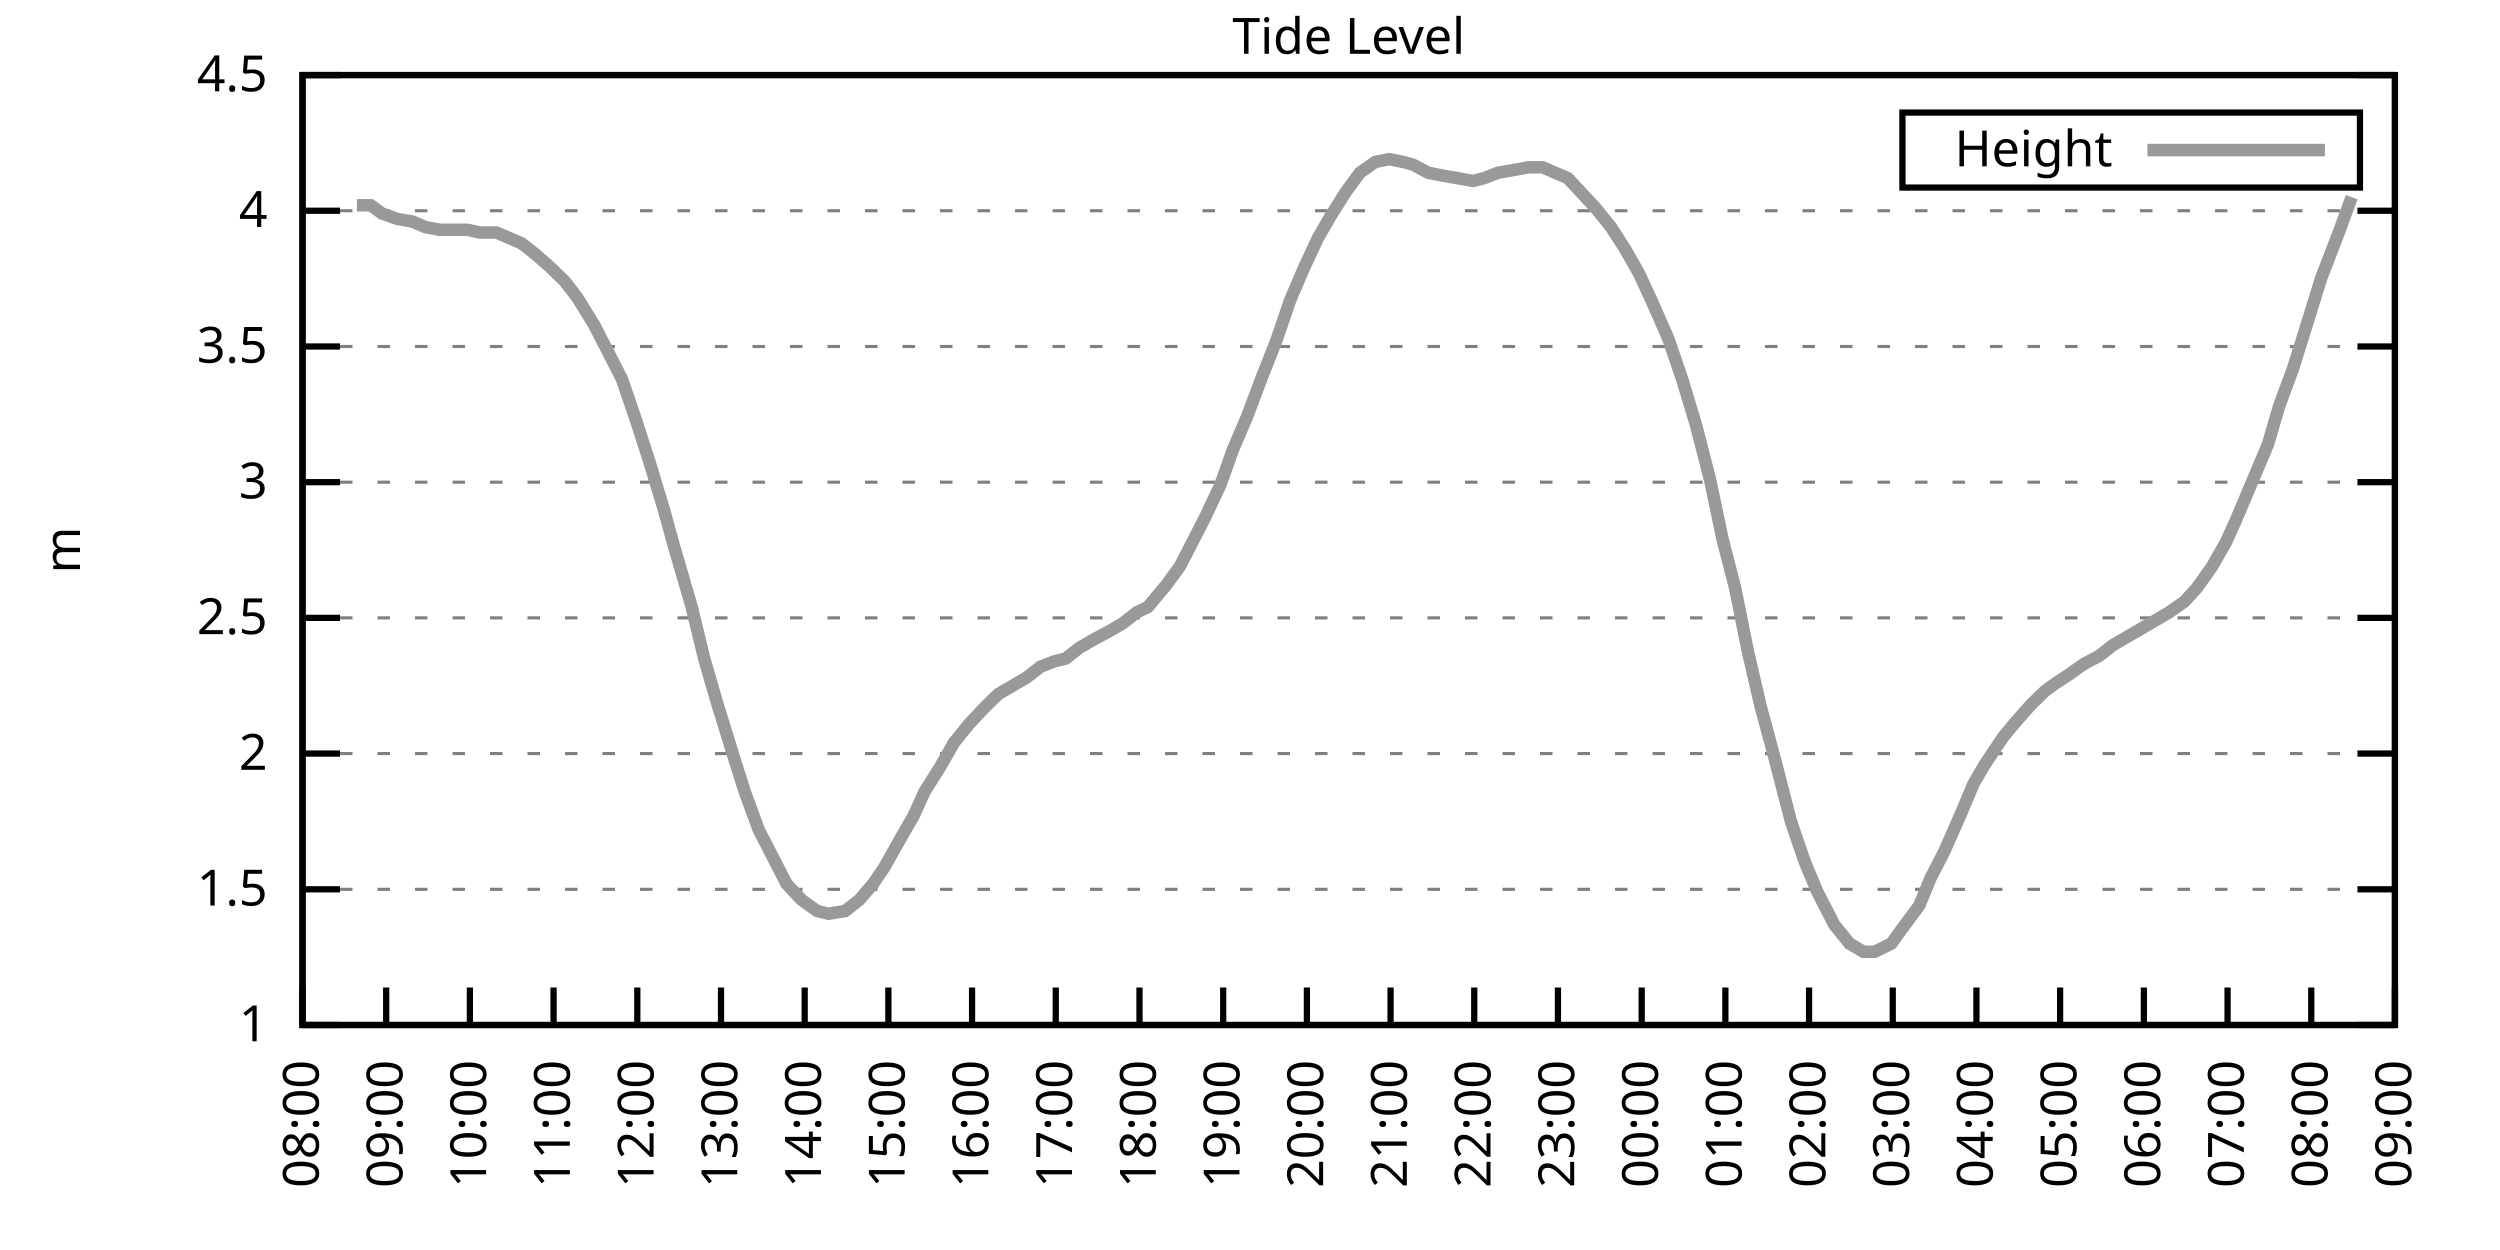
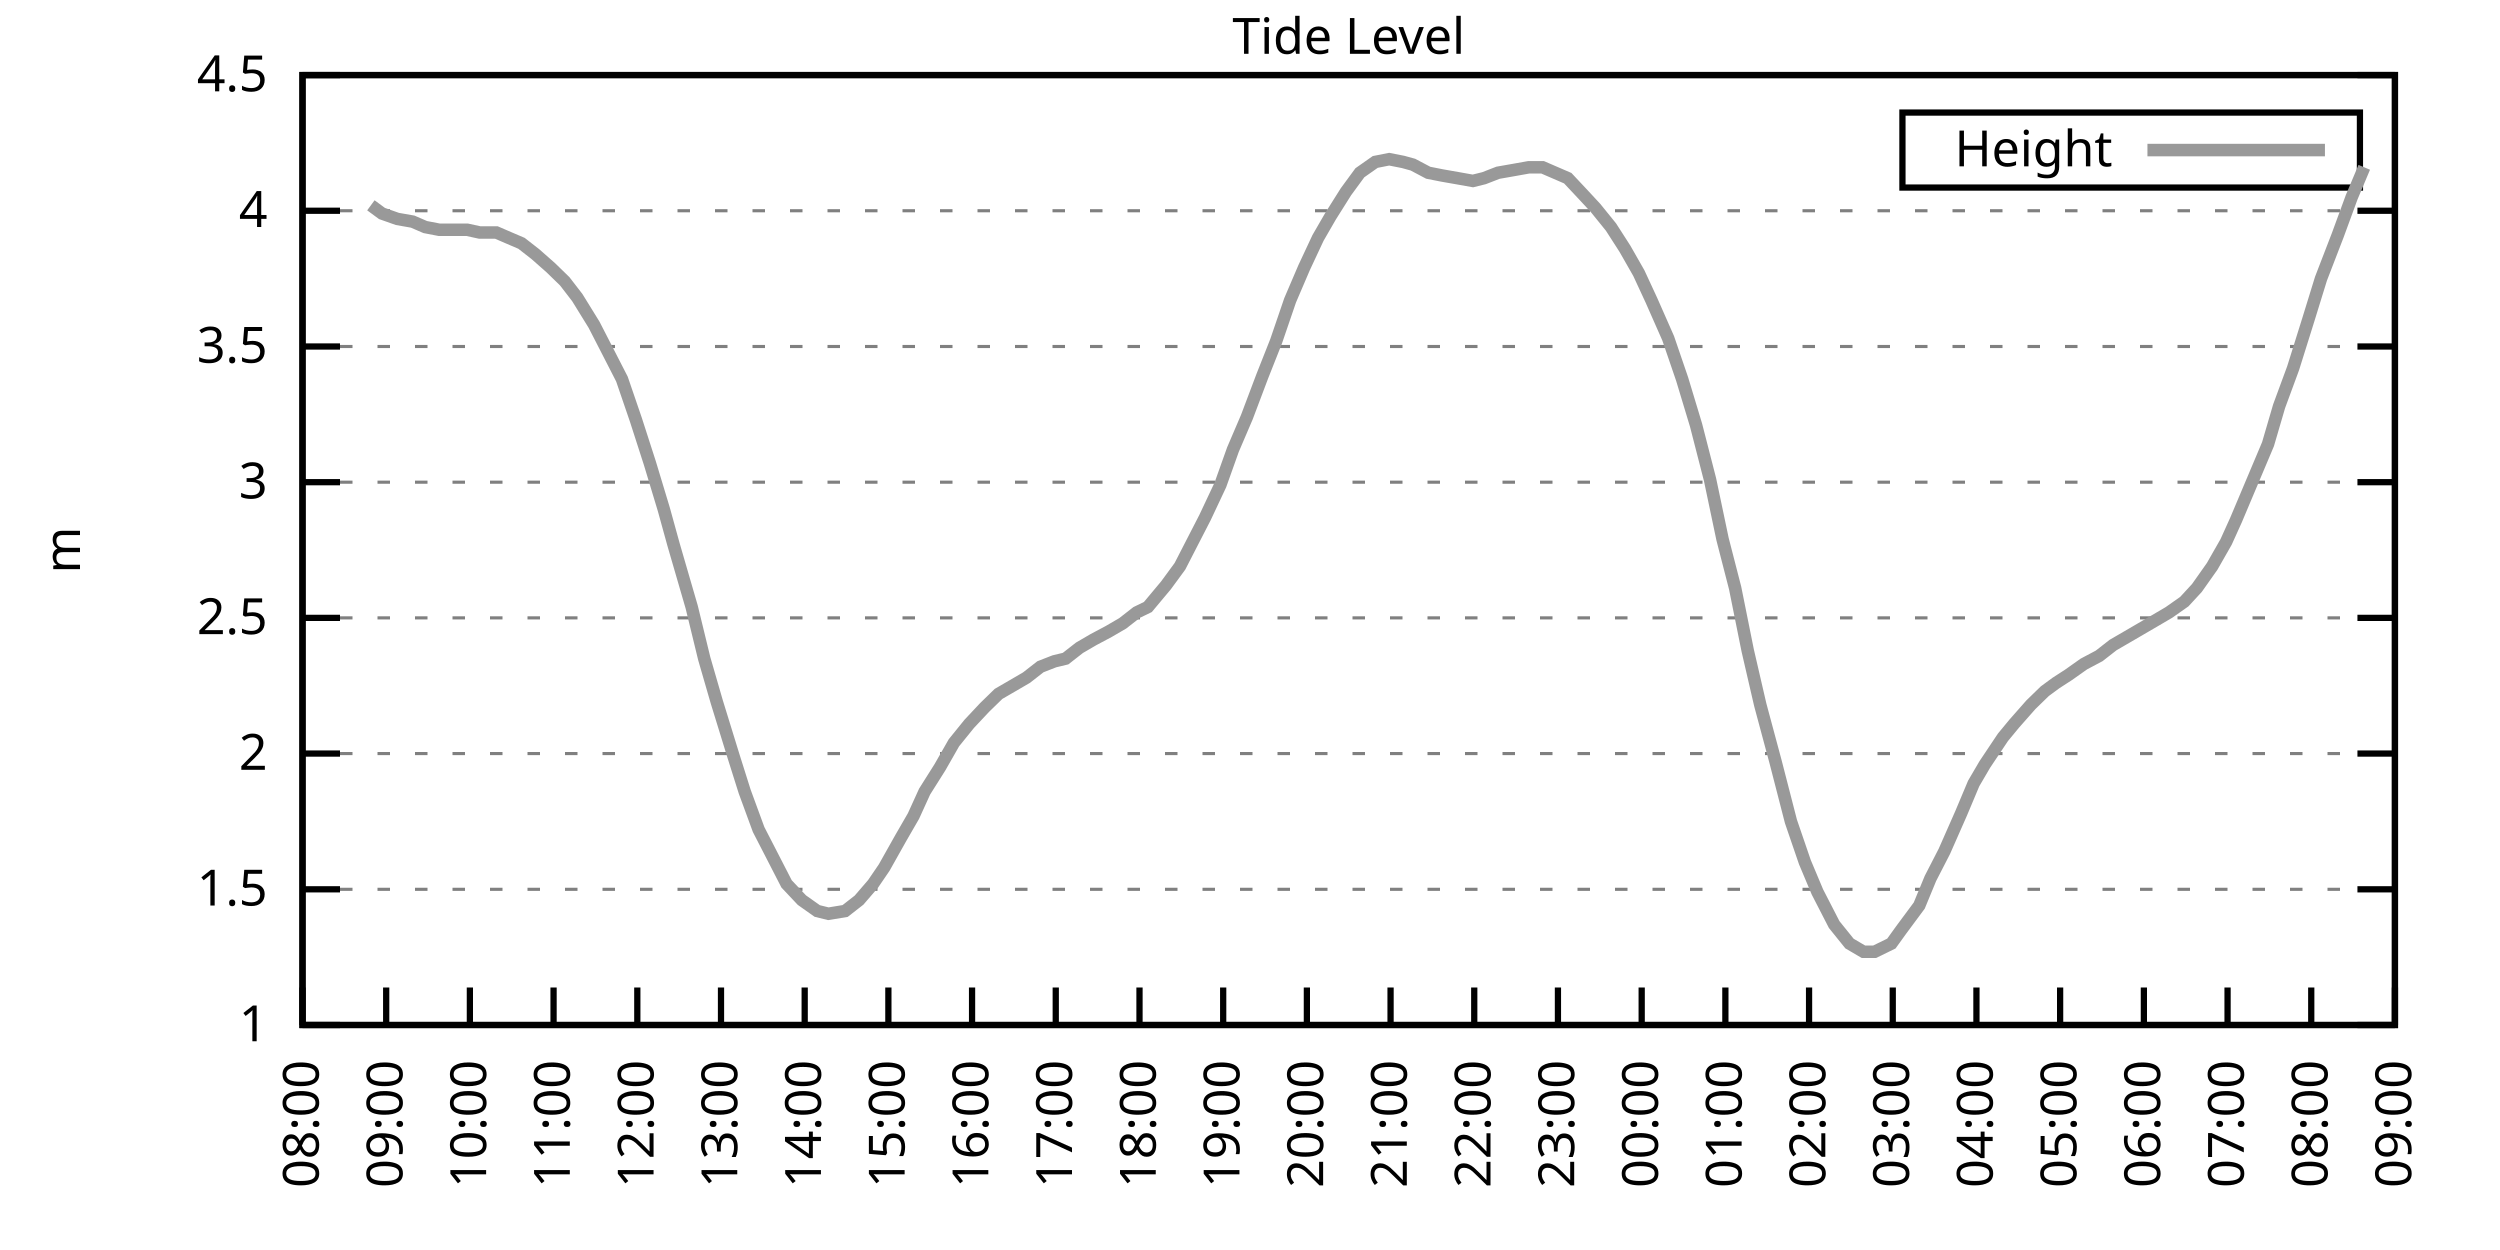
<svg xmlns="http://www.w3.org/2000/svg" xmlns:xlink="http://www.w3.org/1999/xlink" width="400" height="200" viewBox="0 0 400 200">
  <g id="gnuplot_canvas">
    <rect x="0" y="0" width="400" height="200" fill="none" />
    <defs>
      <circle id="gpDot" r="0.5" stroke-width="0.5" stroke="currentColor" />
      <path id="gpPt0" stroke-width="0.333" stroke="currentColor" d="M-1,0 h2 M0,-1 v2" />
      <path id="gpPt1" stroke-width="0.333" stroke="currentColor" d="M-1,-1 L1,1 M1,-1 L-1,1" />
      <path id="gpPt2" stroke-width="0.333" stroke="currentColor" d="M-1,0 L1,0 M0,-1 L0,1 M-1,-1 L1,1 M-1,1 L1,-1" />
      <rect id="gpPt3" stroke-width="0.333" stroke="currentColor" x="-1" y="-1" width="2" height="2" />
      <rect id="gpPt4" stroke-width="0.333" stroke="currentColor" fill="currentColor" x="-1" y="-1" width="2" height="2" />
      <circle id="gpPt5" stroke-width="0.333" stroke="currentColor" cx="0" cy="0" r="1" />
      <use xlink:href="#gpPt5" id="gpPt6" fill="currentColor" stroke="none" />
      <path id="gpPt7" stroke-width="0.333" stroke="currentColor" d="M0,-1.33 L-1.33,0.67 L1.33,0.67 z" />
      <use xlink:href="#gpPt7" id="gpPt8" fill="currentColor" stroke="none" />
      <use xlink:href="#gpPt7" id="gpPt9" stroke="currentColor" transform="rotate(180)" />
      <use xlink:href="#gpPt9" id="gpPt10" fill="currentColor" stroke="none" />
      <use xlink:href="#gpPt3" id="gpPt11" stroke="currentColor" transform="rotate(45)" />
      <use xlink:href="#gpPt11" id="gpPt12" fill="currentColor" stroke="none" />
      <path id="gpPt13" stroke-width="0.333" stroke="currentColor" d="M0,1.330 L1.265,0.411 L0.782,-1.067 L-0.782,-1.076 L-1.265,0.411 z" />
      <use xlink:href="#gpPt13" id="gpPt14" fill="currentColor" stroke="none" />
      <filter id="textbox" filterUnits="objectBoundingBox" x="0" y="0" height="1" width="1">
        <feFlood flood-color="white" flood-opacity="1" result="bgnd" />
        <feComposite in="SourceGraphic" in2="bgnd" operator="atop" />
      </filter>
      <filter id="greybox" filterUnits="objectBoundingBox" x="0" y="0" height="1" width="1">
        <feFlood flood-color="lightgrey" flood-opacity="1" result="grey" />
        <feComposite in="SourceGraphic" in2="grey" operator="atop" />
      </filter>
    </defs>
    <g fill="none" color="white" stroke="currentColor" stroke-width="1.00" stroke-linecap="butt" stroke-linejoin="miter">
</g>
    <g fill="none" color="black" stroke="currentColor" stroke-width="1.00" stroke-linecap="butt" stroke-linejoin="miter">
      <g stroke="none" shape-rendering="crispEdges">
        <polygon fill="rgb(255, 255, 255)" points="48.40,164.00 383.18,164.00 383.18,12.02 48.40,12.02 " />
      </g>
    </g>
    <g fill="none" color="black" stroke="currentColor" stroke-width="1.00" stroke-linecap="butt" stroke-linejoin="miter">
</g>
    <g fill="none" color="black" stroke="black" stroke-width="0.50" stroke-linecap="butt" stroke-linejoin="miter">
</g>
    <g fill="none" color="gray" stroke="currentColor" stroke-width="0.50" stroke-linecap="butt" stroke-linejoin="miter">
      <path stroke="gray" stroke-dasharray="2,4" class="gridline" d="M48.40,164.00 L383.19,164.00  " />
    </g>
    <g fill="none" color="gray" stroke="gray" stroke-width="1.00" stroke-linecap="butt" stroke-linejoin="miter">
</g>
    <g fill="none" color="black" stroke="currentColor" stroke-width="1.00" stroke-linecap="butt" stroke-linejoin="miter">
      <path stroke="black" d="M48.40,164.00 L54.40,164.00 M383.19,164.00 L377.19,164.00  " />
      <g transform="translate(42.80,166.60)" stroke="none" fill="black" font-family="Sans" font-size="8.00" text-anchor="end">
        <text>
          <tspan font-family="Sans"> 1</tspan>
        </text>
      </g>
    </g>
    <g fill="none" color="black" stroke="currentColor" stroke-width="1.00" stroke-linecap="butt" stroke-linejoin="miter">
</g>
    <g fill="none" color="black" stroke="black" stroke-width="0.50" stroke-linecap="butt" stroke-linejoin="miter">
</g>
    <g fill="none" color="gray" stroke="currentColor" stroke-width="0.50" stroke-linecap="butt" stroke-linejoin="miter">
      <path stroke="gray" stroke-dasharray="2,4" class="gridline" d="M48.40,142.29 L383.19,142.29  " />
    </g>
    <g fill="none" color="gray" stroke="gray" stroke-width="1.00" stroke-linecap="butt" stroke-linejoin="miter">
</g>
    <g fill="none" color="black" stroke="currentColor" stroke-width="1.00" stroke-linecap="butt" stroke-linejoin="miter">
      <path stroke="black" d="M48.40,142.29 L54.40,142.29 M383.19,142.29 L377.19,142.29  " />
      <g transform="translate(42.80,144.89)" stroke="none" fill="black" font-family="Sans" font-size="8.00" text-anchor="end">
        <text>
          <tspan font-family="Sans"> 1.5</tspan>
        </text>
      </g>
    </g>
    <g fill="none" color="black" stroke="currentColor" stroke-width="1.00" stroke-linecap="butt" stroke-linejoin="miter">
</g>
    <g fill="none" color="black" stroke="black" stroke-width="0.50" stroke-linecap="butt" stroke-linejoin="miter">
</g>
    <g fill="none" color="gray" stroke="currentColor" stroke-width="0.50" stroke-linecap="butt" stroke-linejoin="miter">
      <path stroke="gray" stroke-dasharray="2,4" class="gridline" d="M48.40,120.57 L383.19,120.57  " />
    </g>
    <g fill="none" color="gray" stroke="gray" stroke-width="1.00" stroke-linecap="butt" stroke-linejoin="miter">
</g>
    <g fill="none" color="black" stroke="currentColor" stroke-width="1.00" stroke-linecap="butt" stroke-linejoin="miter">
      <path stroke="black" d="M48.40,120.57 L54.40,120.57 M383.19,120.57 L377.19,120.57  " />
      <g transform="translate(42.80,123.17)" stroke="none" fill="black" font-family="Sans" font-size="8.00" text-anchor="end">
        <text>
          <tspan font-family="Sans"> 2</tspan>
        </text>
      </g>
    </g>
    <g fill="none" color="black" stroke="currentColor" stroke-width="1.00" stroke-linecap="butt" stroke-linejoin="miter">
</g>
    <g fill="none" color="black" stroke="black" stroke-width="0.50" stroke-linecap="butt" stroke-linejoin="miter">
</g>
    <g fill="none" color="gray" stroke="currentColor" stroke-width="0.50" stroke-linecap="butt" stroke-linejoin="miter">
      <path stroke="gray" stroke-dasharray="2,4" class="gridline" d="M48.40,98.86 L383.19,98.86  " />
    </g>
    <g fill="none" color="gray" stroke="gray" stroke-width="1.00" stroke-linecap="butt" stroke-linejoin="miter">
</g>
    <g fill="none" color="black" stroke="currentColor" stroke-width="1.00" stroke-linecap="butt" stroke-linejoin="miter">
      <path stroke="black" d="M48.40,98.86 L54.40,98.86 M383.19,98.86 L377.19,98.86  " />
      <g transform="translate(42.80,101.46)" stroke="none" fill="black" font-family="Sans" font-size="8.00" text-anchor="end">
        <text>
          <tspan font-family="Sans"> 2.5</tspan>
        </text>
      </g>
    </g>
    <g fill="none" color="black" stroke="currentColor" stroke-width="1.00" stroke-linecap="butt" stroke-linejoin="miter">
</g>
    <g fill="none" color="black" stroke="black" stroke-width="0.50" stroke-linecap="butt" stroke-linejoin="miter">
</g>
    <g fill="none" color="gray" stroke="currentColor" stroke-width="0.50" stroke-linecap="butt" stroke-linejoin="miter">
      <path stroke="gray" stroke-dasharray="2,4" class="gridline" d="M48.40,77.15 L383.19,77.15  " />
    </g>
    <g fill="none" color="gray" stroke="gray" stroke-width="1.00" stroke-linecap="butt" stroke-linejoin="miter">
</g>
    <g fill="none" color="black" stroke="currentColor" stroke-width="1.00" stroke-linecap="butt" stroke-linejoin="miter">
      <path stroke="black" d="M48.40,77.15 L54.40,77.15 M383.19,77.15 L377.19,77.15  " />
      <g transform="translate(42.80,79.75)" stroke="none" fill="black" font-family="Sans" font-size="8.00" text-anchor="end">
        <text>
          <tspan font-family="Sans"> 3</tspan>
        </text>
      </g>
    </g>
    <g fill="none" color="black" stroke="currentColor" stroke-width="1.00" stroke-linecap="butt" stroke-linejoin="miter">
</g>
    <g fill="none" color="black" stroke="black" stroke-width="0.50" stroke-linecap="butt" stroke-linejoin="miter">
</g>
    <g fill="none" color="gray" stroke="currentColor" stroke-width="0.50" stroke-linecap="butt" stroke-linejoin="miter">
      <path stroke="gray" stroke-dasharray="2,4" class="gridline" d="M48.40,55.44 L383.19,55.44  " />
    </g>
    <g fill="none" color="gray" stroke="gray" stroke-width="1.00" stroke-linecap="butt" stroke-linejoin="miter">
</g>
    <g fill="none" color="black" stroke="currentColor" stroke-width="1.00" stroke-linecap="butt" stroke-linejoin="miter">
      <path stroke="black" d="M48.40,55.44 L54.40,55.44 M383.19,55.44 L377.19,55.44  " />
      <g transform="translate(42.80,58.04)" stroke="none" fill="black" font-family="Sans" font-size="8.00" text-anchor="end">
        <text>
          <tspan font-family="Sans"> 3.5</tspan>
        </text>
      </g>
    </g>
    <g fill="none" color="black" stroke="currentColor" stroke-width="1.00" stroke-linecap="butt" stroke-linejoin="miter">
</g>
    <g fill="none" color="black" stroke="black" stroke-width="0.50" stroke-linecap="butt" stroke-linejoin="miter">
</g>
    <g fill="none" color="gray" stroke="currentColor" stroke-width="0.50" stroke-linecap="butt" stroke-linejoin="miter">
      <path stroke="gray" stroke-dasharray="2,4" class="gridline" d="M48.40,33.72 L383.19,33.72  " />
    </g>
    <g fill="none" color="gray" stroke="gray" stroke-width="1.00" stroke-linecap="butt" stroke-linejoin="miter">
</g>
    <g fill="none" color="black" stroke="currentColor" stroke-width="1.00" stroke-linecap="butt" stroke-linejoin="miter">
      <path stroke="black" d="M48.40,33.72 L54.40,33.72 M383.19,33.72 L377.19,33.72  " />
      <g transform="translate(42.80,36.32)" stroke="none" fill="black" font-family="Sans" font-size="8.00" text-anchor="end">
        <text>
          <tspan font-family="Sans"> 4</tspan>
        </text>
      </g>
    </g>
    <g fill="none" color="black" stroke="currentColor" stroke-width="1.00" stroke-linecap="butt" stroke-linejoin="miter">
</g>
    <g fill="none" color="black" stroke="black" stroke-width="0.50" stroke-linecap="butt" stroke-linejoin="miter">
</g>
    <g fill="none" color="gray" stroke="currentColor" stroke-width="0.50" stroke-linecap="butt" stroke-linejoin="miter">
      <path stroke="gray" stroke-dasharray="2,4" class="gridline" d="M48.40,12.01 L383.19,12.01  " />
    </g>
    <g fill="none" color="gray" stroke="gray" stroke-width="1.00" stroke-linecap="butt" stroke-linejoin="miter">
</g>
    <g fill="none" color="black" stroke="currentColor" stroke-width="1.00" stroke-linecap="butt" stroke-linejoin="miter">
      <path stroke="black" d="M48.40,12.01 L54.40,12.01 M383.19,12.01 L377.19,12.01  " />
      <g transform="translate(42.80,14.61)" stroke="none" fill="black" font-family="Sans" font-size="8.00" text-anchor="end">
        <text>
          <tspan font-family="Sans"> 4.5</tspan>
        </text>
      </g>
    </g>
    <g fill="none" color="black" stroke="currentColor" stroke-width="1.00" stroke-linecap="butt" stroke-linejoin="miter">
      <path stroke="black" d="M48.40,164.00 L48.40,158.00  " />
      <g transform="translate(51.00,169.60) rotate(270.00)" stroke="none" fill="black" font-family="Sans" font-size="8.00" text-anchor="end">
        <text>
          <tspan font-family="Sans">08:00</tspan>
        </text>
      </g>
    </g>
    <g fill="none" color="black" stroke="currentColor" stroke-width="1.00" stroke-linecap="butt" stroke-linejoin="miter">
      <path stroke="black" d="M61.79,164.00 L61.79,158.00  " />
      <g transform="translate(64.39,169.60) rotate(270.00)" stroke="none" fill="black" font-family="Sans" font-size="8.00" text-anchor="end">
        <text>
          <tspan font-family="Sans">09:00</tspan>
        </text>
      </g>
    </g>
    <g fill="none" color="black" stroke="currentColor" stroke-width="1.00" stroke-linecap="butt" stroke-linejoin="miter">
      <path stroke="black" d="M75.18,164.00 L75.18,158.00  " />
      <g transform="translate(77.78,169.60) rotate(270.00)" stroke="none" fill="black" font-family="Sans" font-size="8.00" text-anchor="end">
        <text>
          <tspan font-family="Sans">10:00</tspan>
        </text>
      </g>
    </g>
    <g fill="none" color="black" stroke="currentColor" stroke-width="1.00" stroke-linecap="butt" stroke-linejoin="miter">
      <path stroke="black" d="M88.57,164.00 L88.57,158.00  " />
      <g transform="translate(91.17,169.60) rotate(270.00)" stroke="none" fill="black" font-family="Sans" font-size="8.00" text-anchor="end">
        <text>
          <tspan font-family="Sans">11:00</tspan>
        </text>
      </g>
    </g>
    <g fill="none" color="black" stroke="currentColor" stroke-width="1.00" stroke-linecap="butt" stroke-linejoin="miter">
      <path stroke="black" d="M101.97,164.00 L101.97,158.00  " />
      <g transform="translate(104.57,169.60) rotate(270.00)" stroke="none" fill="black" font-family="Sans" font-size="8.00" text-anchor="end">
        <text>
          <tspan font-family="Sans">12:00</tspan>
        </text>
      </g>
    </g>
    <g fill="none" color="black" stroke="currentColor" stroke-width="1.00" stroke-linecap="butt" stroke-linejoin="miter">
      <path stroke="black" d="M115.36,164.00 L115.36,158.00  " />
      <g transform="translate(117.96,169.60) rotate(270.00)" stroke="none" fill="black" font-family="Sans" font-size="8.00" text-anchor="end">
        <text>
          <tspan font-family="Sans">13:00</tspan>
        </text>
      </g>
    </g>
    <g fill="none" color="black" stroke="currentColor" stroke-width="1.00" stroke-linecap="butt" stroke-linejoin="miter">
      <path stroke="black" d="M128.75,164.00 L128.75,158.00  " />
      <g transform="translate(131.35,169.60) rotate(270.00)" stroke="none" fill="black" font-family="Sans" font-size="8.00" text-anchor="end">
        <text>
          <tspan font-family="Sans">14:00</tspan>
        </text>
      </g>
    </g>
    <g fill="none" color="black" stroke="currentColor" stroke-width="1.00" stroke-linecap="butt" stroke-linejoin="miter">
      <path stroke="black" d="M142.14,164.00 L142.14,158.00  " />
      <g transform="translate(144.74,169.60) rotate(270.00)" stroke="none" fill="black" font-family="Sans" font-size="8.00" text-anchor="end">
        <text>
          <tspan font-family="Sans">15:00</tspan>
        </text>
      </g>
    </g>
    <g fill="none" color="black" stroke="currentColor" stroke-width="1.00" stroke-linecap="butt" stroke-linejoin="miter">
      <path stroke="black" d="M155.53,164.00 L155.53,158.00  " />
      <g transform="translate(158.13,169.60) rotate(270.00)" stroke="none" fill="black" font-family="Sans" font-size="8.00" text-anchor="end">
        <text>
          <tspan font-family="Sans">16:00</tspan>
        </text>
      </g>
    </g>
    <g fill="none" color="black" stroke="currentColor" stroke-width="1.00" stroke-linecap="butt" stroke-linejoin="miter">
      <path stroke="black" d="M168.92,164.00 L168.92,158.00  " />
      <g transform="translate(171.52,169.60) rotate(270.00)" stroke="none" fill="black" font-family="Sans" font-size="8.00" text-anchor="end">
        <text>
          <tspan font-family="Sans">17:00</tspan>
        </text>
      </g>
    </g>
    <g fill="none" color="black" stroke="currentColor" stroke-width="1.00" stroke-linecap="butt" stroke-linejoin="miter">
      <path stroke="black" d="M182.32,164.00 L182.32,158.00  " />
      <g transform="translate(184.92,169.60) rotate(270.00)" stroke="none" fill="black" font-family="Sans" font-size="8.00" text-anchor="end">
        <text>
          <tspan font-family="Sans">18:00</tspan>
        </text>
      </g>
    </g>
    <g fill="none" color="black" stroke="currentColor" stroke-width="1.00" stroke-linecap="butt" stroke-linejoin="miter">
      <path stroke="black" d="M195.71,164.00 L195.71,158.00  " />
      <g transform="translate(198.31,169.60) rotate(270.00)" stroke="none" fill="black" font-family="Sans" font-size="8.00" text-anchor="end">
        <text>
          <tspan font-family="Sans">19:00</tspan>
        </text>
      </g>
    </g>
    <g fill="none" color="black" stroke="currentColor" stroke-width="1.00" stroke-linecap="butt" stroke-linejoin="miter">
      <path stroke="black" d="M209.10,164.00 L209.10,158.00  " />
      <g transform="translate(211.70,169.60) rotate(270.00)" stroke="none" fill="black" font-family="Sans" font-size="8.00" text-anchor="end">
        <text>
          <tspan font-family="Sans">20:00</tspan>
        </text>
      </g>
    </g>
    <g fill="none" color="black" stroke="currentColor" stroke-width="1.00" stroke-linecap="butt" stroke-linejoin="miter">
      <path stroke="black" d="M222.49,164.00 L222.49,158.00  " />
      <g transform="translate(225.09,169.60) rotate(270.00)" stroke="none" fill="black" font-family="Sans" font-size="8.00" text-anchor="end">
        <text>
          <tspan font-family="Sans">21:00</tspan>
        </text>
      </g>
    </g>
    <g fill="none" color="black" stroke="currentColor" stroke-width="1.00" stroke-linecap="butt" stroke-linejoin="miter">
      <path stroke="black" d="M235.88,164.00 L235.88,158.00  " />
      <g transform="translate(238.48,169.60) rotate(270.00)" stroke="none" fill="black" font-family="Sans" font-size="8.00" text-anchor="end">
        <text>
          <tspan font-family="Sans">22:00</tspan>
        </text>
      </g>
    </g>
    <g fill="none" color="black" stroke="currentColor" stroke-width="1.00" stroke-linecap="butt" stroke-linejoin="miter">
      <path stroke="black" d="M249.27,164.00 L249.27,158.00  " />
      <g transform="translate(251.87,169.60) rotate(270.00)" stroke="none" fill="black" font-family="Sans" font-size="8.00" text-anchor="end">
        <text>
          <tspan font-family="Sans">23:00</tspan>
        </text>
      </g>
    </g>
    <g fill="none" color="black" stroke="currentColor" stroke-width="1.00" stroke-linecap="butt" stroke-linejoin="miter">
      <path stroke="black" d="M262.67,164.00 L262.67,158.00  " />
      <g transform="translate(265.27,169.60) rotate(270.00)" stroke="none" fill="black" font-family="Sans" font-size="8.00" text-anchor="end">
        <text>
          <tspan font-family="Sans">00:00</tspan>
        </text>
      </g>
    </g>
    <g fill="none" color="black" stroke="currentColor" stroke-width="1.00" stroke-linecap="butt" stroke-linejoin="miter">
      <path stroke="black" d="M276.06,164.00 L276.06,158.00  " />
      <g transform="translate(278.66,169.60) rotate(270.00)" stroke="none" fill="black" font-family="Sans" font-size="8.00" text-anchor="end">
        <text>
          <tspan font-family="Sans">01:00</tspan>
        </text>
      </g>
    </g>
    <g fill="none" color="black" stroke="currentColor" stroke-width="1.00" stroke-linecap="butt" stroke-linejoin="miter">
      <path stroke="black" d="M289.45,164.00 L289.45,158.00  " />
      <g transform="translate(292.05,169.60) rotate(270.00)" stroke="none" fill="black" font-family="Sans" font-size="8.00" text-anchor="end">
        <text>
          <tspan font-family="Sans">02:00</tspan>
        </text>
      </g>
    </g>
    <g fill="none" color="black" stroke="currentColor" stroke-width="1.00" stroke-linecap="butt" stroke-linejoin="miter">
      <path stroke="black" d="M302.84,164.00 L302.84,158.00  " />
      <g transform="translate(305.44,169.60) rotate(270.00)" stroke="none" fill="black" font-family="Sans" font-size="8.00" text-anchor="end">
        <text>
          <tspan font-family="Sans">03:00</tspan>
        </text>
      </g>
    </g>
    <g fill="none" color="black" stroke="currentColor" stroke-width="1.00" stroke-linecap="butt" stroke-linejoin="miter">
      <path stroke="black" d="M316.23,164.00 L316.23,158.00  " />
      <g transform="translate(318.83,169.60) rotate(270.00)" stroke="none" fill="black" font-family="Sans" font-size="8.00" text-anchor="end">
        <text>
          <tspan font-family="Sans">04:00</tspan>
        </text>
      </g>
    </g>
    <g fill="none" color="black" stroke="currentColor" stroke-width="1.00" stroke-linecap="butt" stroke-linejoin="miter">
      <path stroke="black" d="M329.62,164.00 L329.62,158.00  " />
      <g transform="translate(332.22,169.60) rotate(270.00)" stroke="none" fill="black" font-family="Sans" font-size="8.00" text-anchor="end">
        <text>
          <tspan font-family="Sans">05:00</tspan>
        </text>
      </g>
    </g>
    <g fill="none" color="black" stroke="currentColor" stroke-width="1.00" stroke-linecap="butt" stroke-linejoin="miter">
      <path stroke="black" d="M343.02,164.00 L343.02,158.00  " />
      <g transform="translate(345.62,169.60) rotate(270.00)" stroke="none" fill="black" font-family="Sans" font-size="8.00" text-anchor="end">
        <text>
          <tspan font-family="Sans">06:00</tspan>
        </text>
      </g>
    </g>
    <g fill="none" color="black" stroke="currentColor" stroke-width="1.00" stroke-linecap="butt" stroke-linejoin="miter">
      <path stroke="black" d="M356.41,164.00 L356.41,158.00  " />
      <g transform="translate(359.01,169.60) rotate(270.00)" stroke="none" fill="black" font-family="Sans" font-size="8.00" text-anchor="end">
        <text>
          <tspan font-family="Sans">07:00</tspan>
        </text>
      </g>
    </g>
    <g fill="none" color="black" stroke="currentColor" stroke-width="1.00" stroke-linecap="butt" stroke-linejoin="miter">
      <path stroke="black" d="M369.80,164.00 L369.80,158.00  " />
      <g transform="translate(372.40,169.60) rotate(270.00)" stroke="none" fill="black" font-family="Sans" font-size="8.00" text-anchor="end">
        <text>
          <tspan font-family="Sans">08:00</tspan>
        </text>
      </g>
    </g>
    <g fill="none" color="black" stroke="currentColor" stroke-width="1.00" stroke-linecap="butt" stroke-linejoin="miter">
      <path stroke="black" d="M383.19,164.00 L383.19,158.00  " />
      <g transform="translate(385.79,169.60) rotate(270.00)" stroke="none" fill="black" font-family="Sans" font-size="8.00" text-anchor="end">
        <text>
          <tspan font-family="Sans">09:00</tspan>
        </text>
      </g>
    </g>
    <g fill="none" color="black" stroke="currentColor" stroke-width="1.00" stroke-linecap="butt" stroke-linejoin="miter">
</g>
    <g fill="none" color="black" stroke="currentColor" stroke-width="1.00" stroke-linecap="butt" stroke-linejoin="miter">
      <path stroke="black" d="M48.40,12.01 L48.40,164.00 L383.19,164.00 L383.19,12.01 L48.40,12.01 Z  " />
    </g>
    <g fill="none" color="black" stroke="currentColor" stroke-width="1.00" stroke-linecap="butt" stroke-linejoin="miter">
</g>
    <g fill="none" color="black" stroke="currentColor" stroke-width="1.00" stroke-linecap="butt" stroke-linejoin="miter">
      <path stroke="black" d="M304.39,30.01 L304.39,18.01 L377.59,18.01 L377.59,30.01 L304.39,30.01 Z  " />
    </g>
    <g id="Tide_level_plot_1">
      <g fill="none" color="white" stroke="black" stroke-width="2.00" stroke-linecap="butt" stroke-linejoin="miter">
</g>
      <g fill="none" color="black" stroke="currentColor" stroke-width="2.00" stroke-linecap="butt" stroke-linejoin="miter">
        <g transform="translate(337.99,26.61)" stroke="none" fill="black" font-family="Sans" font-size="8.00" text-anchor="end">
          <text>
            <tspan font-family="Sans">Height</tspan>
          </text>
        </g>
      </g>
      <g fill="none" color="black" stroke="currentColor" stroke-width="2.00" stroke-linecap="butt" stroke-linejoin="miter">
-         <path stroke="rgb(153, 153, 153)" d="M343.59,24.01 L371.99,24.01 M57.10,32.85 L59.34,32.85 L61.12,34.16 L63.58,35.03 L66.03,35.46 L68.04,36.33   L70.27,36.76 L72.50,36.76 L74.74,36.76 L76.75,37.20 L79.42,37.20 L81.43,38.07 L83.44,38.93 L85.67,40.67   L88.13,42.84 L90.36,45.01 L92.37,47.62 L95.05,51.96 L97.28,56.30 L99.51,60.65 L101.74,67.16 L103.98,74.11   L106.21,81.49 L107.77,87.14 L110.67,97.12 L112.68,105.38 L114.69,112.32 L117.37,121.01 L119.15,126.65 L121.38,132.73   L123.62,137.08 L125.85,141.42 L128.30,144.02 L130.76,145.76 L132.54,146.20 L135.22,145.76 L137.45,144.02 L139.69,141.42   L141.47,138.81 L144.15,134.04 L146.16,130.56 L147.94,126.65 L150.40,122.75 L152.63,118.84 L155.09,115.80 L157.54,113.19   L159.77,111.02 L162.01,109.72 L164.24,108.42 L166.47,106.68 L168.70,105.81 L170.49,105.38 L172.72,103.64 L174.95,102.34   L177.41,101.03 L179.64,99.73 L181.87,97.99 L183.66,97.12 L186.56,93.65 L188.79,90.61 L191.02,86.27 L192.81,82.79   L195.26,77.58 L197.27,71.94 L199.50,66.73 L201.96,60.21 L204.19,54.57 L206.42,48.05 L208.65,42.84 L210.88,38.07   L212.89,34.59 L215.35,30.68 L217.58,27.64 L220.04,25.91 L222.27,25.47 L224.50,25.91 L226.06,26.34 L228.52,27.64   L230.75,28.08 L233.20,28.51 L235.66,28.95 L237.44,28.51 L239.68,27.64 L242.13,27.21 L244.59,26.77 L246.82,26.77   L248.83,27.64 L250.84,28.51 L253.29,31.12 L255.30,33.29 L257.76,36.33 L259.99,39.80 L262.22,43.71 L264.23,48.05   L266.91,54.13 L269.14,60.65 L271.37,68.03 L273.60,76.71 L275.61,86.27 L277.62,94.08 L279.63,104.07 L281.64,112.76   L284.09,121.88 L286.55,131.43 L288.78,137.94 L290.79,142.72 L293.47,147.93 L295.92,150.97 L298.15,152.28 L299.94,152.28   L302.62,150.97 L304.18,148.80 L307.08,144.89 L308.87,140.55 L311.10,136.21 L313.78,130.13 L315.79,125.35 L317.57,122.31   L320.47,117.97 L322.26,115.80 L324.94,112.76 L327.17,110.59 L328.95,109.28 L330.96,107.98 L333.42,106.24 L335.87,104.94   L338.10,103.20 L340.34,101.90 L342.57,100.60 L344.80,99.30 L347.03,97.99 L349.49,96.26 L351.50,94.08 L353.95,90.61   L356.18,86.70 L357.75,83.23 L362.88,71.07 L364.66,64.99 L366.90,58.91 L369.35,51.09 L371.36,44.58 L374.04,37.63   L376.27,31.55  " />
+         <path stroke="rgb(153, 153, 153)" d="M343.59,24.01 L371.99,24.01 M59.34,32.85 L61.12,34.16 L63.58,35.03 L66.03,35.46 L68.04,36.33 L70.27,36.76   L72.50,36.76 L74.74,36.76 L76.75,37.20 L79.42,37.20 L81.43,38.07 L83.44,38.93 L85.67,40.67 L88.13,42.84   L90.36,45.01 L92.37,47.62 L95.05,51.96 L97.28,56.30 L99.51,60.65 L101.74,67.16 L103.98,74.11 L106.21,81.49   L107.77,87.14 L110.67,97.12 L112.68,105.38 L114.69,112.32 L117.37,121.01 L119.15,126.65 L121.38,132.73 L123.62,137.08   L125.85,141.42 L128.30,144.02 L130.76,145.76 L132.54,146.20 L135.22,145.76 L137.45,144.02 L139.69,141.42 L141.47,138.81   L144.15,134.04 L146.16,130.56 L147.94,126.65 L150.40,122.75 L152.63,118.84 L155.09,115.80 L157.54,113.19 L159.77,111.02   L162.01,109.72 L164.24,108.42 L166.47,106.68 L168.70,105.81 L170.49,105.38 L172.72,103.64 L174.95,102.34 L177.41,101.03   L179.64,99.73 L181.87,97.99 L183.66,97.12 L186.56,93.65 L188.79,90.61 L191.02,86.27 L192.81,82.79 L195.26,77.58   L197.27,71.94 L199.50,66.73 L201.96,60.21 L204.19,54.57 L206.42,48.05 L208.65,42.84 L210.88,38.07 L212.89,34.59   L215.35,30.68 L217.58,27.64 L220.04,25.91 L222.27,25.47 L224.50,25.91 L226.06,26.34 L228.52,27.64 L230.75,28.08   L233.20,28.51 L235.66,28.95 L237.44,28.51 L239.68,27.64 L242.13,27.21 L244.59,26.77 L246.82,26.77 L248.83,27.64   L250.84,28.51 L253.29,31.12 L255.30,33.29 L257.76,36.33 L259.99,39.80 L262.22,43.71 L264.23,48.05 L266.91,54.13   L269.14,60.65 L271.37,68.03 L273.60,76.71 L275.61,86.27 L277.62,94.08 L279.63,104.07 L281.64,112.76 L284.09,121.88   L286.55,131.43 L288.78,137.94 L290.79,142.72 L293.47,147.93 L295.92,150.97 L298.15,152.28 L299.94,152.28 L302.62,150.97   L304.18,148.80 L307.08,144.89 L308.87,140.55 L311.10,136.21 L313.78,130.13 L315.79,125.35 L317.57,122.31 L320.47,117.97   L322.26,115.80 L324.94,112.76 L327.17,110.59 L328.95,109.28 L330.96,107.98 L333.42,106.24 L335.87,104.94 L338.10,103.20   L340.34,101.90 L342.57,100.60 L344.80,99.30 L347.03,97.99 L349.49,96.26 L351.50,94.08 L353.95,90.61 L356.18,86.70   L357.75,83.23 L362.88,71.07 L364.66,64.99 L366.90,58.91 L369.35,51.09 L371.36,44.58 L374.04,37.63 L376.27,31.55   L378.28,26.77  " />
      </g>
    </g>
    <g fill="none" color="black" stroke="currentColor" stroke-width="2.00" stroke-linecap="butt" stroke-linejoin="miter">
</g>
    <g fill="none" color="black" stroke="black" stroke-width="1.00" stroke-linecap="butt" stroke-linejoin="miter">
</g>
    <g fill="none" color="black" stroke="currentColor" stroke-width="1.00" stroke-linecap="butt" stroke-linejoin="miter">
      <path stroke="black" d="M48.40,12.01 L48.40,164.00 L383.19,164.00 L383.19,12.01 L48.40,12.01 Z  " />
      <g transform="translate(12.80,88.01) rotate(270.00)" stroke="none" fill="black" font-family="Sans" font-size="8.00" text-anchor="middle">
        <text>
          <tspan font-family="Sans">m</tspan>
        </text>
      </g>
    </g>
    <g fill="none" color="black" stroke="currentColor" stroke-width="1.00" stroke-linecap="butt" stroke-linejoin="miter">
</g>
    <g fill="none" color="black" stroke="currentColor" stroke-width="1.00" stroke-linecap="butt" stroke-linejoin="miter">
      <g transform="translate(215.79,8.61)" stroke="none" fill="black" font-family="Sans" font-size="8.00" text-anchor="middle">
        <text>
          <tspan font-family="Sans">Tide Level</tspan>
        </text>
      </g>
    </g>
    <g fill="none" color="black" stroke="currentColor" stroke-width="1.00" stroke-linecap="butt" stroke-linejoin="miter">
</g>
  </g>
</svg>
